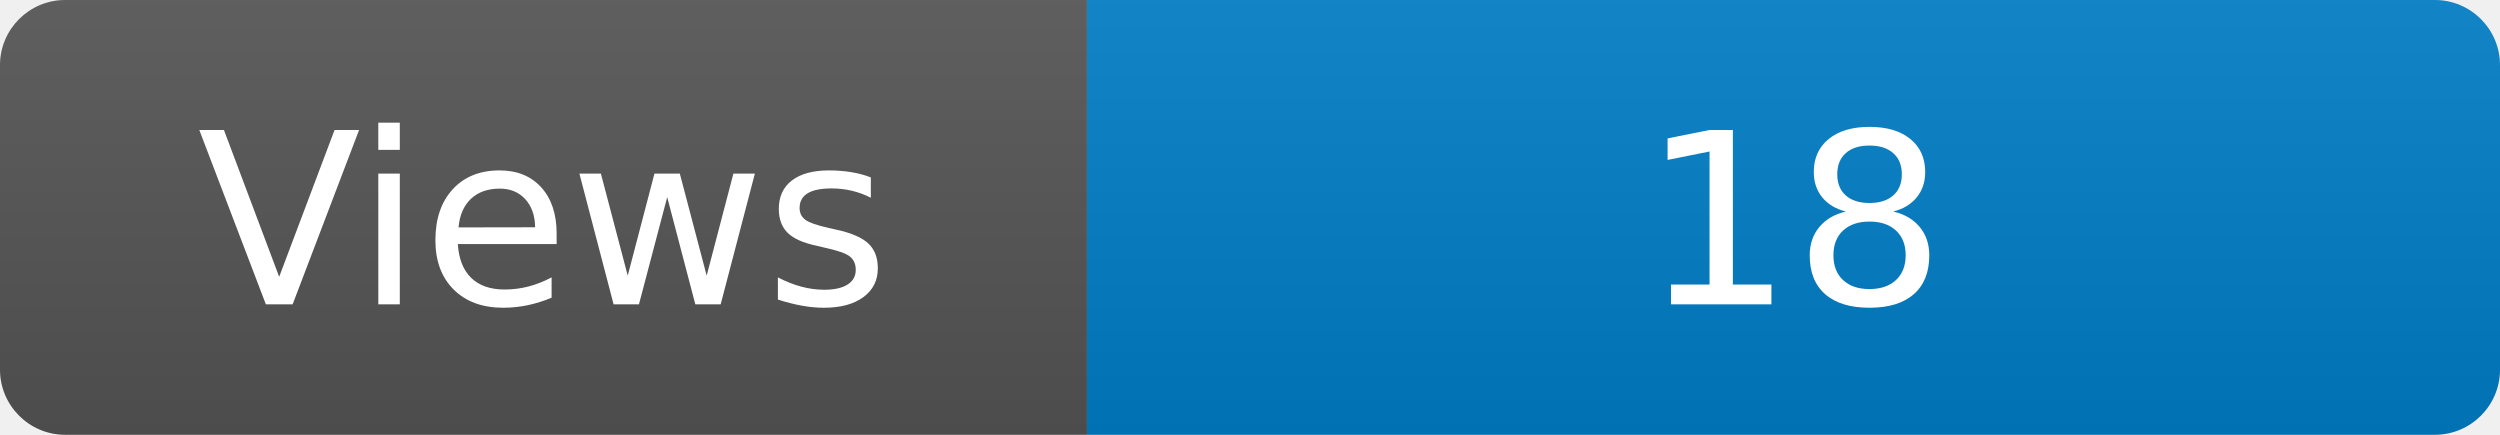
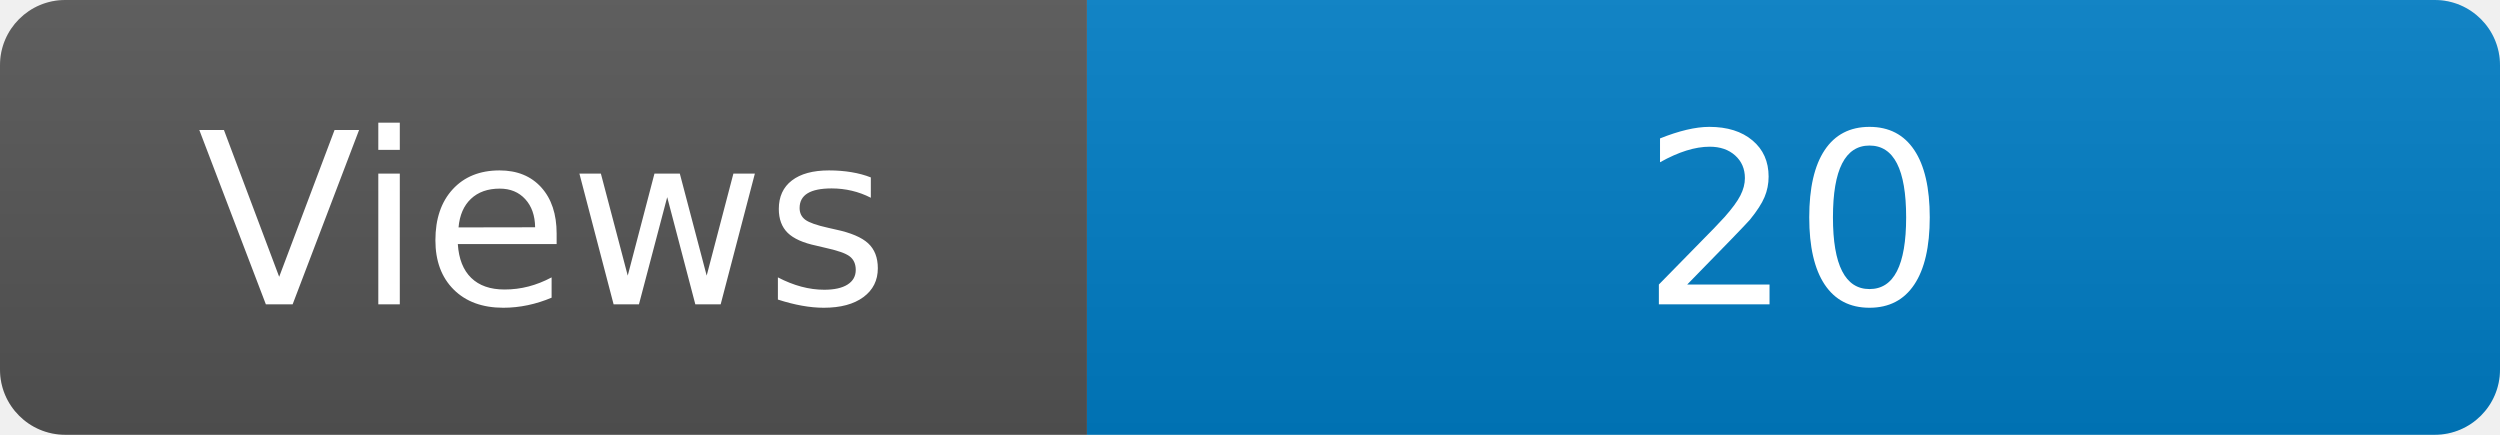
<svg xmlns="http://www.w3.org/2000/svg" width="115" height="20" role="img" aria-label="Maintained?: yes">
  <linearGradient id="s" x2="0" y2="100%">
    <stop offset="0" stop-color="#bbb" stop-opacity=".1" />
    <stop offset="1" stop-opacity=".1" />
  </linearGradient>
  <clipPath id="r">
    <rect width="115" height="20" rx="3" fill="#fff" />
  </clipPath>
  <g clip-path="url(#r)">
    <rect width="50" height="20" fill="#555" />
    <rect x="50" width="160" height="20" fill="#007ec6" />
    <rect width="115" height="20" fill="url(#s)" />
  </g>
  <g fill="#fff" text-anchor="middle" font-family="Verdana,Geneva,DejaVu Sans,sans-serif" font-size="110">
    <text x="250" y="140" transform="scale(.1)" fill="#fff">Views</text>
-     <text x="825" y="140" transform="scale(.1)" fill="#fff">18</text>
+     <text x="825" y="140" transform="scale(.1)" fill="#fff">20</text>
  </g>
</svg>
